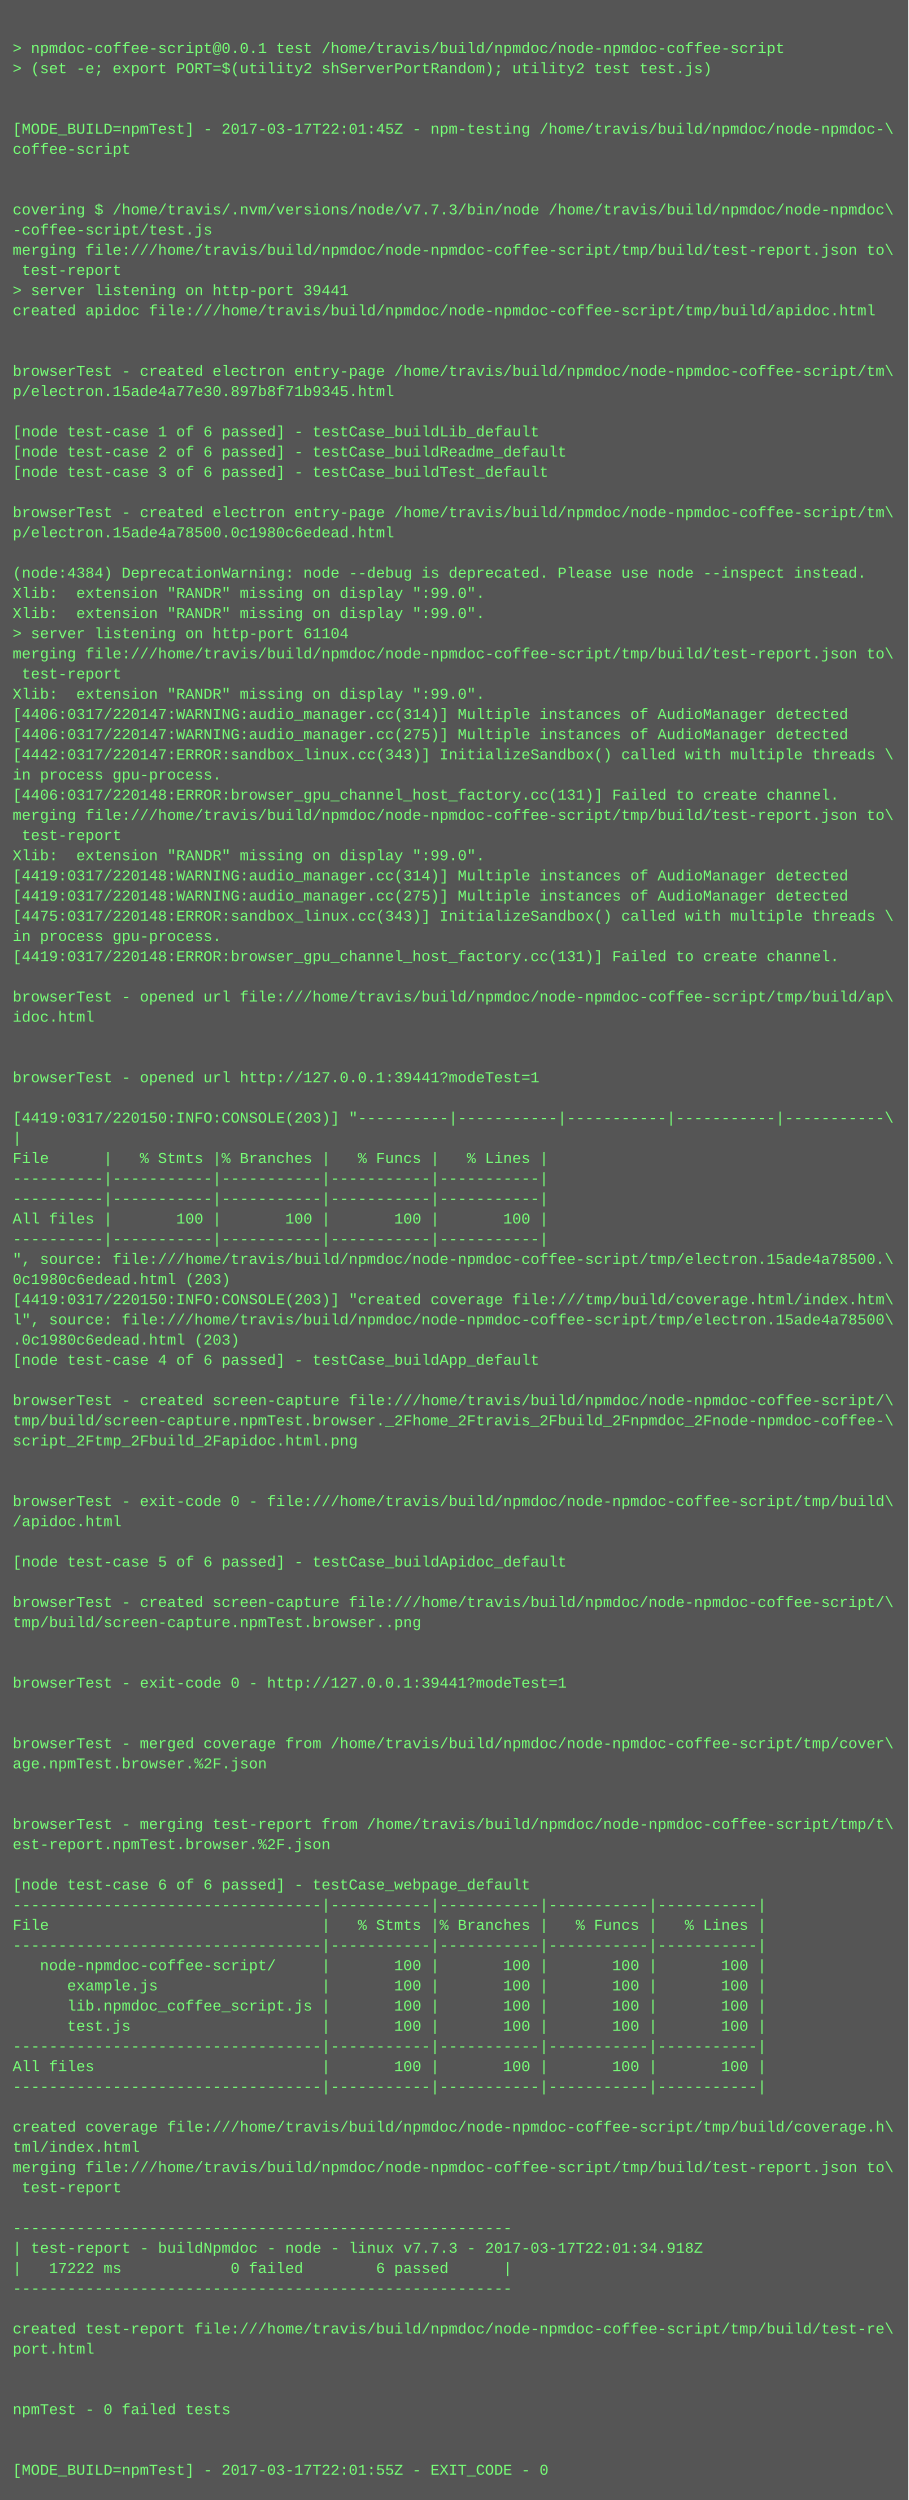
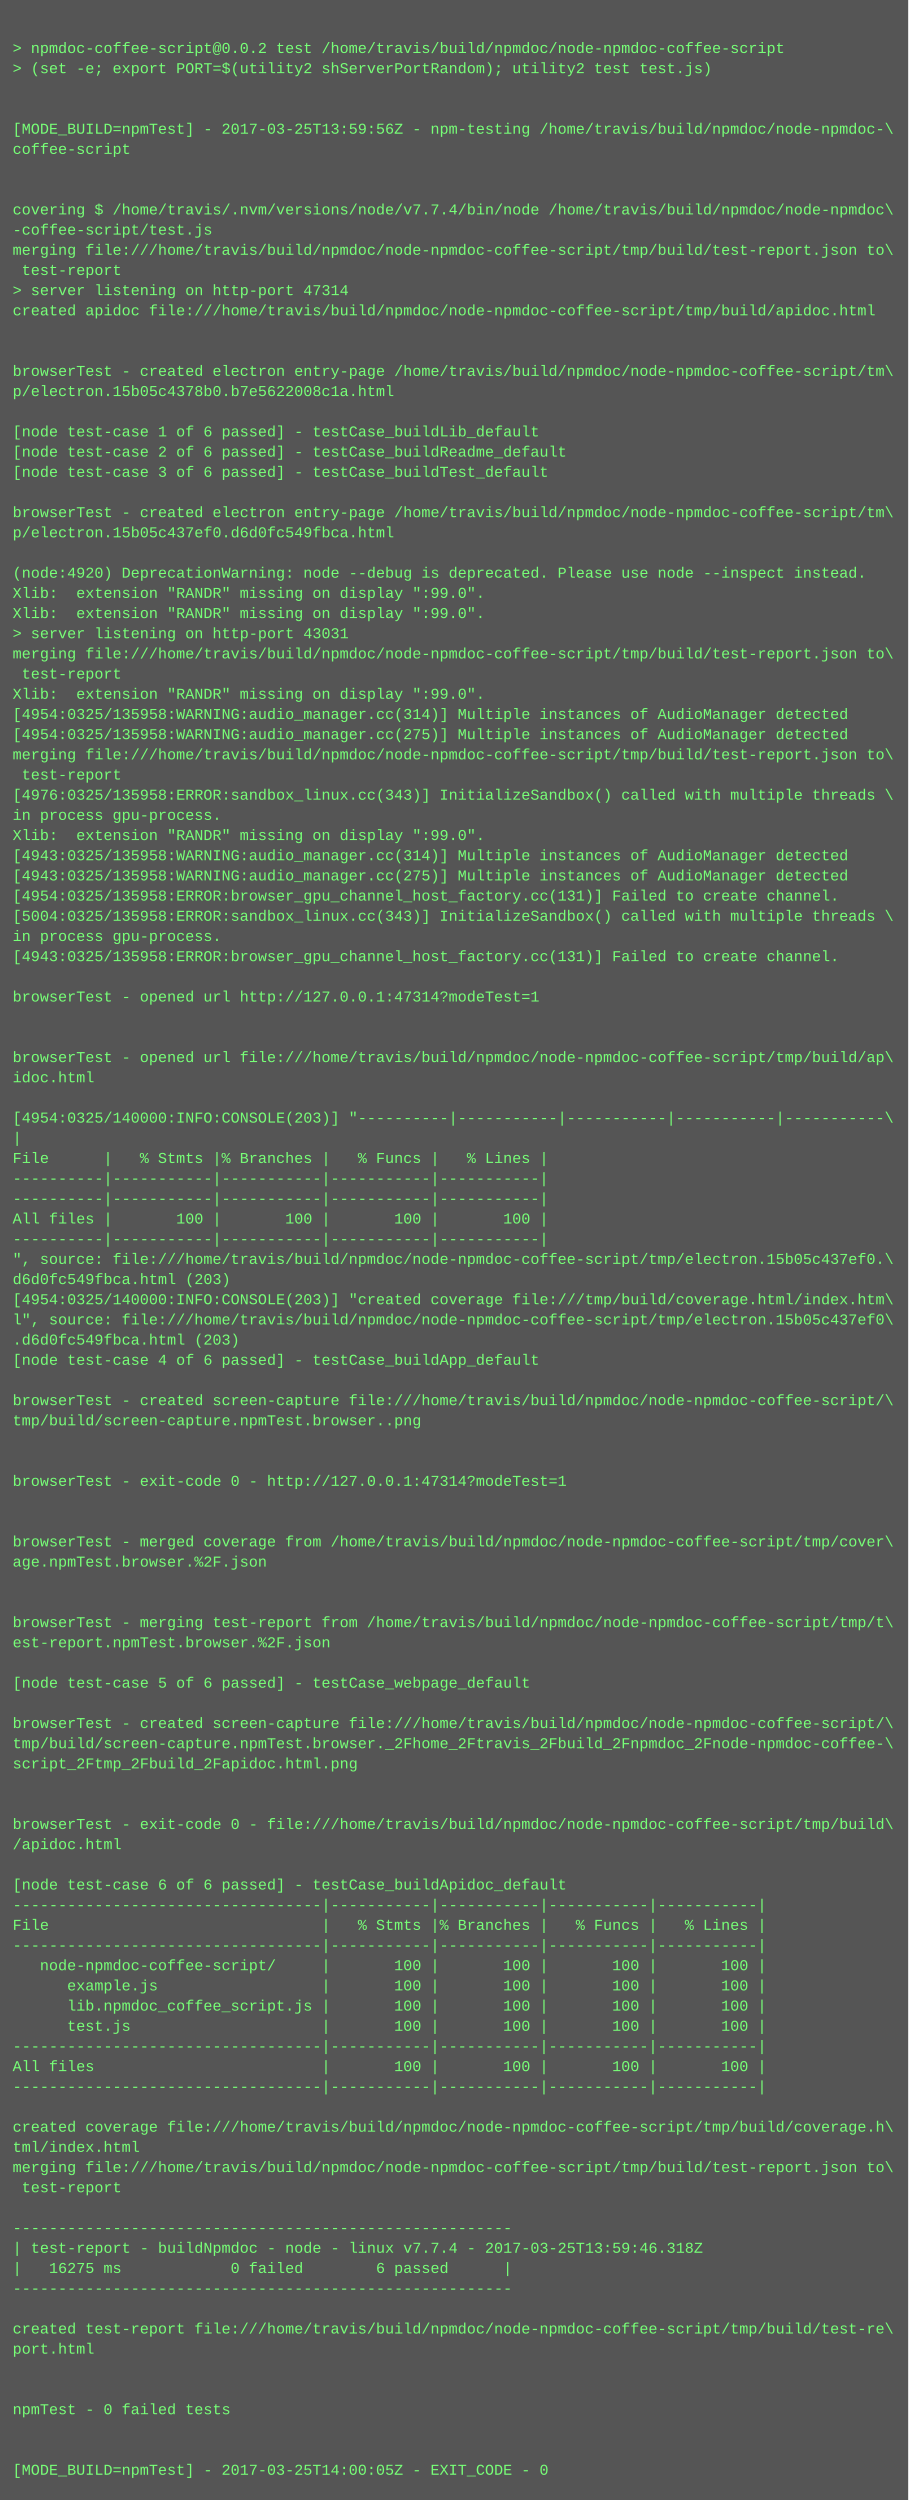
<svg xmlns="http://www.w3.org/2000/svg" height="1982" width="720">
  <rect height="1982" fill="#555" width="720" />
  <text fill="#7f7" font-family="Courier New" font-size="12" xml:space="preserve">
    <tspan x="10" y="26" />
-     <tspan x="10" y="42">&gt; npmdoc-coffee-script@0.0.1 test /home/travis/build/npmdoc/node-npmdoc-coffee-script</tspan>
+     <tspan x="10" y="42">&gt; npmdoc-coffee-script@0.0.2 test /home/travis/build/npmdoc/node-npmdoc-coffee-script</tspan>
    <tspan x="10" y="58">&gt; (set -e; export PORT=$(utility2 shServerPortRandom); utility2 test test.js)</tspan>
    <tspan x="10" y="74" />
    <tspan x="10" y="90" />
-     <tspan x="10" y="106">[MODE_BUILD=npmTest] - 2017-03-17T22:01:45Z - npm-testing /home/travis/build/npmdoc/node-npmdoc-\</tspan>
+     <tspan x="10" y="106">[MODE_BUILD=npmTest] - 2017-03-25T13:59:56Z - npm-testing /home/travis/build/npmdoc/node-npmdoc-\</tspan>
    <tspan x="10" y="122">coffee-script</tspan>
    <tspan x="10" y="138" />
    <tspan x="10" y="154" />
-     <tspan x="10" y="170">covering $ /home/travis/.nvm/versions/node/v7.7.3/bin/node /home/travis/build/npmdoc/node-npmdoc\</tspan>
+     <tspan x="10" y="170">covering $ /home/travis/.nvm/versions/node/v7.7.4/bin/node /home/travis/build/npmdoc/node-npmdoc\</tspan>
    <tspan x="10" y="186">-coffee-script/test.js</tspan>
    <tspan x="10" y="202">merging file:///home/travis/build/npmdoc/node-npmdoc-coffee-script/tmp/build/test-report.json to\</tspan>
    <tspan x="10" y="218"> test-report</tspan>
-     <tspan x="10" y="234">&gt; server listening on http-port 39441</tspan>
+     <tspan x="10" y="234">&gt; server listening on http-port 47314</tspan>
    <tspan x="10" y="250">created apidoc file:///home/travis/build/npmdoc/node-npmdoc-coffee-script/tmp/build/apidoc.html</tspan>
    <tspan x="10" y="266" />
    <tspan x="10" y="282" />
    <tspan x="10" y="298">browserTest - created electron entry-page /home/travis/build/npmdoc/node-npmdoc-coffee-script/tm\</tspan>
-     <tspan x="10" y="314">p/electron.15ade4a77e30.897b8f71b9345.html</tspan>
+     <tspan x="10" y="314">p/electron.15b05c4378b0.b7e5622008c1a.html</tspan>
    <tspan x="10" y="330" />
    <tspan x="10" y="346">[node test-case 1 of 6 passed] - testCase_buildLib_default</tspan>
    <tspan x="10" y="362">[node test-case 2 of 6 passed] - testCase_buildReadme_default</tspan>
    <tspan x="10" y="378">[node test-case 3 of 6 passed] - testCase_buildTest_default</tspan>
    <tspan x="10" y="394" />
    <tspan x="10" y="410">browserTest - created electron entry-page /home/travis/build/npmdoc/node-npmdoc-coffee-script/tm\</tspan>
-     <tspan x="10" y="426">p/electron.15ade4a78500.0c1980c6edead.html</tspan>
+     <tspan x="10" y="426">p/electron.15b05c437ef0.d6d0fc549fbca.html</tspan>
    <tspan x="10" y="442" />
-     <tspan x="10" y="458">(node:4384) DeprecationWarning: node --debug is deprecated. Please use node --inspect instead.</tspan>
+     <tspan x="10" y="458">(node:4920) DeprecationWarning: node --debug is deprecated. Please use node --inspect instead.</tspan>
    <tspan x="10" y="474">Xlib:  extension "RANDR" missing on display ":99.0".</tspan>
    <tspan x="10" y="490">Xlib:  extension "RANDR" missing on display ":99.0".</tspan>
-     <tspan x="10" y="506">&gt; server listening on http-port 61104</tspan>
+     <tspan x="10" y="506">&gt; server listening on http-port 43031</tspan>
    <tspan x="10" y="522">merging file:///home/travis/build/npmdoc/node-npmdoc-coffee-script/tmp/build/test-report.json to\</tspan>
    <tspan x="10" y="538"> test-report</tspan>
    <tspan x="10" y="554">Xlib:  extension "RANDR" missing on display ":99.0".</tspan>
-     <tspan x="10" y="570">[4406:0317/220147:WARNING:audio_manager.cc(314)] Multiple instances of AudioManager detected</tspan>
-     <tspan x="10" y="586">[4406:0317/220147:WARNING:audio_manager.cc(275)] Multiple instances of AudioManager detected</tspan>
-     <tspan x="10" y="602">[4442:0317/220147:ERROR:sandbox_linux.cc(343)] InitializeSandbox() called with multiple threads \</tspan>
-     <tspan x="10" y="618">in process gpu-process. </tspan>
-     <tspan x="10" y="634">[4406:0317/220148:ERROR:browser_gpu_channel_host_factory.cc(131)] Failed to create channel.</tspan>
-     <tspan x="10" y="650">merging file:///home/travis/build/npmdoc/node-npmdoc-coffee-script/tmp/build/test-report.json to\</tspan>
-     <tspan x="10" y="666"> test-report</tspan>
-     <tspan x="10" y="682">Xlib:  extension "RANDR" missing on display ":99.0".</tspan>
-     <tspan x="10" y="698">[4419:0317/220148:WARNING:audio_manager.cc(314)] Multiple instances of AudioManager detected</tspan>
-     <tspan x="10" y="714">[4419:0317/220148:WARNING:audio_manager.cc(275)] Multiple instances of AudioManager detected</tspan>
-     <tspan x="10" y="730">[4475:0317/220148:ERROR:sandbox_linux.cc(343)] InitializeSandbox() called with multiple threads \</tspan>
+     <tspan x="10" y="570">[4954:0325/135958:WARNING:audio_manager.cc(314)] Multiple instances of AudioManager detected</tspan>
+     <tspan x="10" y="586">[4954:0325/135958:WARNING:audio_manager.cc(275)] Multiple instances of AudioManager detected</tspan>
+     <tspan x="10" y="602">merging file:///home/travis/build/npmdoc/node-npmdoc-coffee-script/tmp/build/test-report.json to\</tspan>
+     <tspan x="10" y="618"> test-report</tspan>
+     <tspan x="10" y="634">[4976:0325/135958:ERROR:sandbox_linux.cc(343)] InitializeSandbox() called with multiple threads \</tspan>
+     <tspan x="10" y="650">in process gpu-process. </tspan>
+     <tspan x="10" y="666">Xlib:  extension "RANDR" missing on display ":99.0".</tspan>
+     <tspan x="10" y="682">[4943:0325/135958:WARNING:audio_manager.cc(314)] Multiple instances of AudioManager detected</tspan>
+     <tspan x="10" y="698">[4943:0325/135958:WARNING:audio_manager.cc(275)] Multiple instances of AudioManager detected</tspan>
+     <tspan x="10" y="714">[4954:0325/135958:ERROR:browser_gpu_channel_host_factory.cc(131)] Failed to create channel.</tspan>
+     <tspan x="10" y="730">[5004:0325/135958:ERROR:sandbox_linux.cc(343)] InitializeSandbox() called with multiple threads \</tspan>
    <tspan x="10" y="746">in process gpu-process. </tspan>
-     <tspan x="10" y="762">[4419:0317/220148:ERROR:browser_gpu_channel_host_factory.cc(131)] Failed to create channel.</tspan>
+     <tspan x="10" y="762">[4943:0325/135958:ERROR:browser_gpu_channel_host_factory.cc(131)] Failed to create channel.</tspan>
    <tspan x="10" y="778" />
-     <tspan x="10" y="794">browserTest - opened url file:///home/travis/build/npmdoc/node-npmdoc-coffee-script/tmp/build/ap\</tspan>
-     <tspan x="10" y="810">idoc.html</tspan>
+     <tspan x="10" y="794">browserTest - opened url http://127.0.0.1:47314?modeTest=1</tspan>
+     <tspan x="10" y="810" />
    <tspan x="10" y="826" />
-     <tspan x="10" y="842" />
-     <tspan x="10" y="858">browserTest - opened url http://127.0.0.1:39441?modeTest=1</tspan>
+     <tspan x="10" y="842">browserTest - opened url file:///home/travis/build/npmdoc/node-npmdoc-coffee-script/tmp/build/ap\</tspan>
+     <tspan x="10" y="858">idoc.html</tspan>
    <tspan x="10" y="874" />
-     <tspan x="10" y="890">[4419:0317/220150:INFO:CONSOLE(203)] "----------|-----------|-----------|-----------|-----------\</tspan>
+     <tspan x="10" y="890">[4954:0325/140000:INFO:CONSOLE(203)] "----------|-----------|-----------|-----------|-----------\</tspan>
    <tspan x="10" y="906">|</tspan>
    <tspan x="10" y="922">File      |   % Stmts |% Branches |   % Funcs |   % Lines |</tspan>
    <tspan x="10" y="938">----------|-----------|-----------|-----------|-----------|</tspan>
    <tspan x="10" y="954">----------|-----------|-----------|-----------|-----------|</tspan>
    <tspan x="10" y="970">All files |       100 |       100 |       100 |       100 |</tspan>
    <tspan x="10" y="986">----------|-----------|-----------|-----------|-----------|</tspan>
-     <tspan x="10" y="1002">", source: file:///home/travis/build/npmdoc/node-npmdoc-coffee-script/tmp/electron.15ade4a78500.\</tspan>
-     <tspan x="10" y="1018">0c1980c6edead.html (203)</tspan>
-     <tspan x="10" y="1034">[4419:0317/220150:INFO:CONSOLE(203)] "created coverage file:///tmp/build/coverage.html/index.htm\</tspan>
-     <tspan x="10" y="1050">l", source: file:///home/travis/build/npmdoc/node-npmdoc-coffee-script/tmp/electron.15ade4a78500\</tspan>
-     <tspan x="10" y="1066">.0c1980c6edead.html (203)</tspan>
+     <tspan x="10" y="1002">", source: file:///home/travis/build/npmdoc/node-npmdoc-coffee-script/tmp/electron.15b05c437ef0.\</tspan>
+     <tspan x="10" y="1018">d6d0fc549fbca.html (203)</tspan>
+     <tspan x="10" y="1034">[4954:0325/140000:INFO:CONSOLE(203)] "created coverage file:///tmp/build/coverage.html/index.htm\</tspan>
+     <tspan x="10" y="1050">l", source: file:///home/travis/build/npmdoc/node-npmdoc-coffee-script/tmp/electron.15b05c437ef0\</tspan>
+     <tspan x="10" y="1066">.d6d0fc549fbca.html (203)</tspan>
    <tspan x="10" y="1082">[node test-case 4 of 6 passed] - testCase_buildApp_default</tspan>
    <tspan x="10" y="1098" />
    <tspan x="10" y="1114">browserTest - created screen-capture file:///home/travis/build/npmdoc/node-npmdoc-coffee-script/\</tspan>
-     <tspan x="10" y="1130">tmp/build/screen-capture.npmTest.browser._2Fhome_2Ftravis_2Fbuild_2Fnpmdoc_2Fnode-npmdoc-coffee-\</tspan>
-     <tspan x="10" y="1146">script_2Ftmp_2Fbuild_2Fapidoc.html.png</tspan>
+     <tspan x="10" y="1130">tmp/build/screen-capture.npmTest.browser..png</tspan>
+     <tspan x="10" y="1146" />
    <tspan x="10" y="1162" />
-     <tspan x="10" y="1178" />
-     <tspan x="10" y="1194">browserTest - exit-code 0 - file:///home/travis/build/npmdoc/node-npmdoc-coffee-script/tmp/build\</tspan>
-     <tspan x="10" y="1210">/apidoc.html</tspan>
-     <tspan x="10" y="1226" />
-     <tspan x="10" y="1242">[node test-case 5 of 6 passed] - testCase_buildApidoc_default</tspan>
+     <tspan x="10" y="1178">browserTest - exit-code 0 - http://127.0.0.1:47314?modeTest=1</tspan>
+     <tspan x="10" y="1194" />
+     <tspan x="10" y="1210" />
+     <tspan x="10" y="1226">browserTest - merged coverage from /home/travis/build/npmdoc/node-npmdoc-coffee-script/tmp/cover\</tspan>
+     <tspan x="10" y="1242">age.npmTest.browser.%2F.json</tspan>
    <tspan x="10" y="1258" />
-     <tspan x="10" y="1274">browserTest - created screen-capture file:///home/travis/build/npmdoc/node-npmdoc-coffee-script/\</tspan>
-     <tspan x="10" y="1290">tmp/build/screen-capture.npmTest.browser..png</tspan>
-     <tspan x="10" y="1306" />
+     <tspan x="10" y="1274" />
+     <tspan x="10" y="1290">browserTest - merging test-report from /home/travis/build/npmdoc/node-npmdoc-coffee-script/tmp/t\</tspan>
+     <tspan x="10" y="1306">est-report.npmTest.browser.%2F.json</tspan>
    <tspan x="10" y="1322" />
-     <tspan x="10" y="1338">browserTest - exit-code 0 - http://127.0.0.1:39441?modeTest=1</tspan>
+     <tspan x="10" y="1338">[node test-case 5 of 6 passed] - testCase_webpage_default</tspan>
    <tspan x="10" y="1354" />
-     <tspan x="10" y="1370" />
-     <tspan x="10" y="1386">browserTest - merged coverage from /home/travis/build/npmdoc/node-npmdoc-coffee-script/tmp/cover\</tspan>
-     <tspan x="10" y="1402">age.npmTest.browser.%2F.json</tspan>
+     <tspan x="10" y="1370">browserTest - created screen-capture file:///home/travis/build/npmdoc/node-npmdoc-coffee-script/\</tspan>
+     <tspan x="10" y="1386">tmp/build/screen-capture.npmTest.browser._2Fhome_2Ftravis_2Fbuild_2Fnpmdoc_2Fnode-npmdoc-coffee-\</tspan>
+     <tspan x="10" y="1402">script_2Ftmp_2Fbuild_2Fapidoc.html.png</tspan>
    <tspan x="10" y="1418" />
    <tspan x="10" y="1434" />
-     <tspan x="10" y="1450">browserTest - merging test-report from /home/travis/build/npmdoc/node-npmdoc-coffee-script/tmp/t\</tspan>
-     <tspan x="10" y="1466">est-report.npmTest.browser.%2F.json</tspan>
+     <tspan x="10" y="1450">browserTest - exit-code 0 - file:///home/travis/build/npmdoc/node-npmdoc-coffee-script/tmp/build\</tspan>
+     <tspan x="10" y="1466">/apidoc.html</tspan>
    <tspan x="10" y="1482" />
-     <tspan x="10" y="1498">[node test-case 6 of 6 passed] - testCase_webpage_default</tspan>
+     <tspan x="10" y="1498">[node test-case 6 of 6 passed] - testCase_buildApidoc_default</tspan>
    <tspan x="10" y="1514">----------------------------------|-----------|-----------|-----------|-----------|</tspan>
    <tspan x="10" y="1530">File                              |   % Stmts |% Branches |   % Funcs |   % Lines |</tspan>
    <tspan x="10" y="1546">----------------------------------|-----------|-----------|-----------|-----------|</tspan>
    <tspan x="10" y="1562">   node-npmdoc-coffee-script/     |       100 |       100 |       100 |       100 |</tspan>
    <tspan x="10" y="1578">      example.js                  |       100 |       100 |       100 |       100 |</tspan>
    <tspan x="10" y="1594">      lib.npmdoc_coffee_script.js |       100 |       100 |       100 |       100 |</tspan>
    <tspan x="10" y="1610">      test.js                     |       100 |       100 |       100 |       100 |</tspan>
    <tspan x="10" y="1626">----------------------------------|-----------|-----------|-----------|-----------|</tspan>
    <tspan x="10" y="1642">All files                         |       100 |       100 |       100 |       100 |</tspan>
    <tspan x="10" y="1658">----------------------------------|-----------|-----------|-----------|-----------|</tspan>
    <tspan x="10" y="1674" />
    <tspan x="10" y="1690">created coverage file:///home/travis/build/npmdoc/node-npmdoc-coffee-script/tmp/build/coverage.h\</tspan>
    <tspan x="10" y="1706">tml/index.html</tspan>
    <tspan x="10" y="1722">merging file:///home/travis/build/npmdoc/node-npmdoc-coffee-script/tmp/build/test-report.json to\</tspan>
    <tspan x="10" y="1738"> test-report</tspan>
    <tspan x="10" y="1754" />
    <tspan x="10" y="1770">-------------------------------------------------------</tspan>
-     <tspan x="10" y="1786">| test-report - buildNpmdoc - node - linux v7.7.3 - 2017-03-17T22:01:34.918Z</tspan>
-     <tspan x="10" y="1802">|   17222 ms            0 failed        6 passed      |</tspan>
+     <tspan x="10" y="1786">| test-report - buildNpmdoc - node - linux v7.7.4 - 2017-03-25T13:59:46.318Z</tspan>
+     <tspan x="10" y="1802">|   16275 ms            0 failed        6 passed      |</tspan>
    <tspan x="10" y="1818">-------------------------------------------------------</tspan>
    <tspan x="10" y="1834" />
    <tspan x="10" y="1850">created test-report file:///home/travis/build/npmdoc/node-npmdoc-coffee-script/tmp/build/test-re\</tspan>
    <tspan x="10" y="1866">port.html</tspan>
    <tspan x="10" y="1882" />
    <tspan x="10" y="1898" />
    <tspan x="10" y="1914">npmTest - 0 failed tests</tspan>
    <tspan x="10" y="1930" />
    <tspan x="10" y="1946" />
-     <tspan x="10" y="1962">[MODE_BUILD=npmTest] - 2017-03-17T22:01:55Z - EXIT_CODE - 0</tspan>
+     <tspan x="10" y="1962">[MODE_BUILD=npmTest] - 2017-03-25T14:00:05Z - EXIT_CODE - 0</tspan>
  </text>
</svg>
